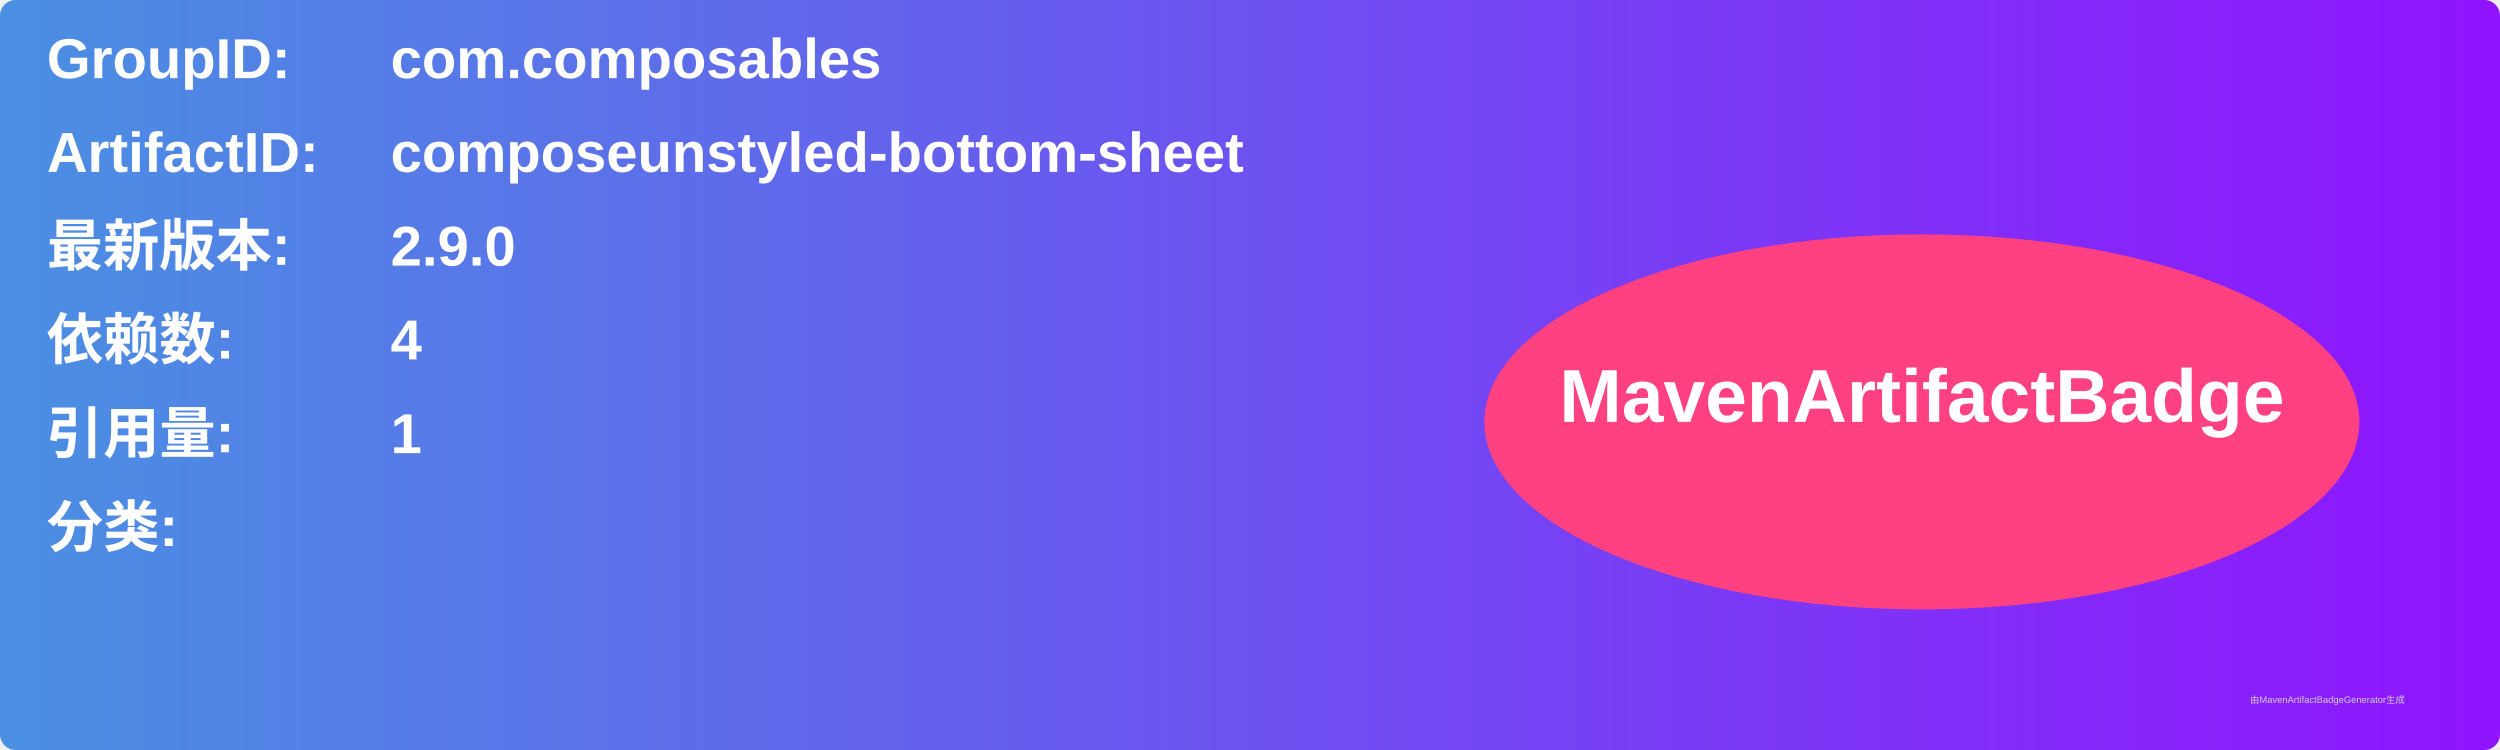
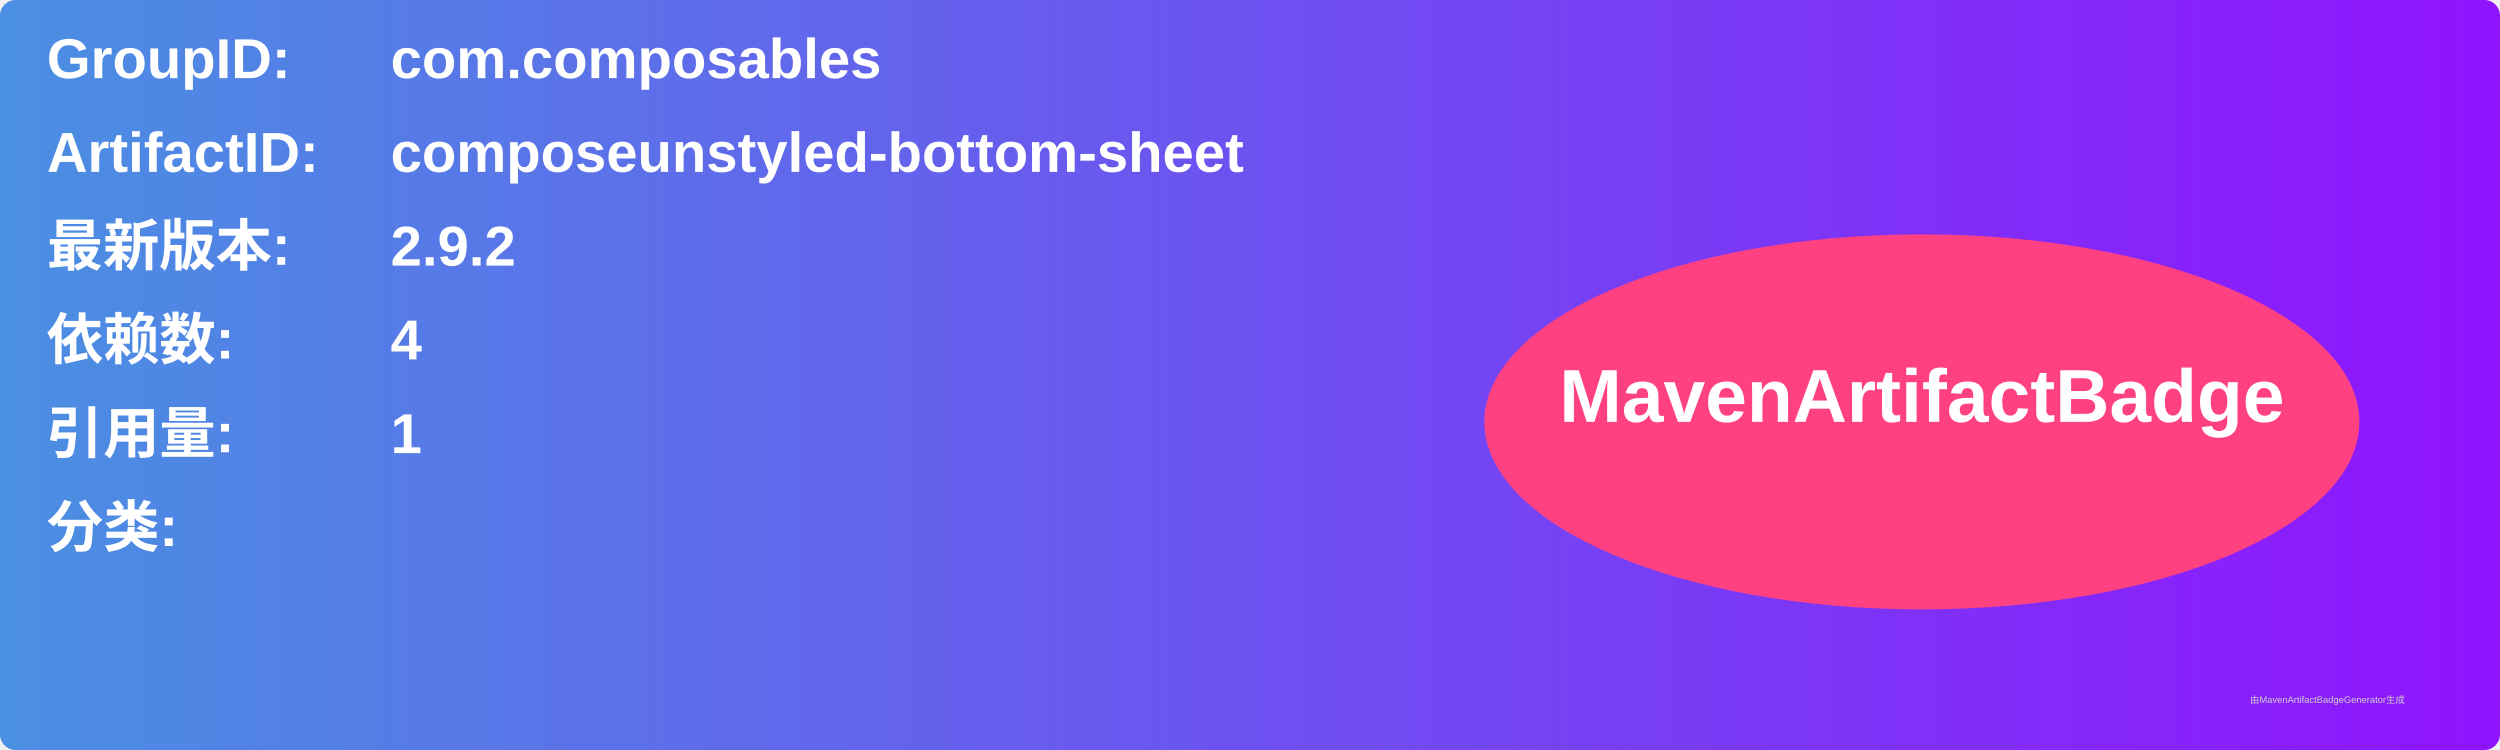
<svg xmlns="http://www.w3.org/2000/svg" width="800" height="240" viewBox="0 0 800 240">
  <linearGradient id="grad" x1="0%" y1="0%" x2="100%" y2="0%">
    <stop offset="0%" stop-color="#4a90e2" />
    <stop offset="100%" stop-color="#9013fe" />
  </linearGradient>
  <rect width="100%" height="100%" rx="5" ry="5" fill="url(#grad)" />
  <g transform="translate(15, 15)">
    <text x="0" y="10" font-family="Arial" font-size="18" fill="white" font-weight="bold" width="260">GroupID:</text>
    <text x="110" y="10" font-family="Arial" font-size="18" fill="white" font-weight="bold" width="460">com.composables</text>
    <text x="0" y="40" font-family="Arial" font-size="18" fill="white" font-weight="bold" width="260">ArtifactID:</text>
    <text x="110" y="40" font-family="Arial" font-size="18" fill="white" font-weight="bold" width="460">composeunstyled-bottom-sheet</text>
    <text x="0" y="70" font-family="Arial" font-size="18" fill="white" font-weight="bold">最新版本:</text>
    <text x="110" y="70" font-family="Arial" font-size="18" fill="white" font-weight="bold">
-       <tspan font-weight="bold">2.9.0</tspan>
+       <tspan font-weight="bold">2.9.2</tspan>
    </text>
    <text x="0" y="100" font-family="Arial" font-size="18" fill="white" font-weight="bold">依赖数: </text>
    <text x="110" y="100" font-family="Arial" font-size="18" fill="white">
      <tspan font-weight="bold">4</tspan>
    </text>
    <text x="0" y="130" font-family="Arial" font-size="18" fill="white" font-weight="bold">引用量: </text>
    <text x="110" y="130" font-family="Arial" font-size="18" fill="white">
      <tspan font-weight="bold">1</tspan>
    </text>
    <text x="0" y="160" font-family="Arial" font-size="18" fill="white" font-weight="bold">分类:</text>
    <text x="10" y="190" font-family="Arial" font-size="10" fill="white">
      <tspan font-weight="bold" />
    </text>
    <ellipse cx="600" cy="120" rx="140" ry="60" fill="#ff4081" />
    <text x="600" y="120" text-anchor="middle" font-family="Arial" font-size="24" fill="white" font-weight="bold">MavenArtifactBadge</text>
  </g>
  <text x="720" y="225" font-family="Arial" font-size="3" fill="#d0d0d0">由MavenArtifactBadgeGenerator生成</text>
</svg>
